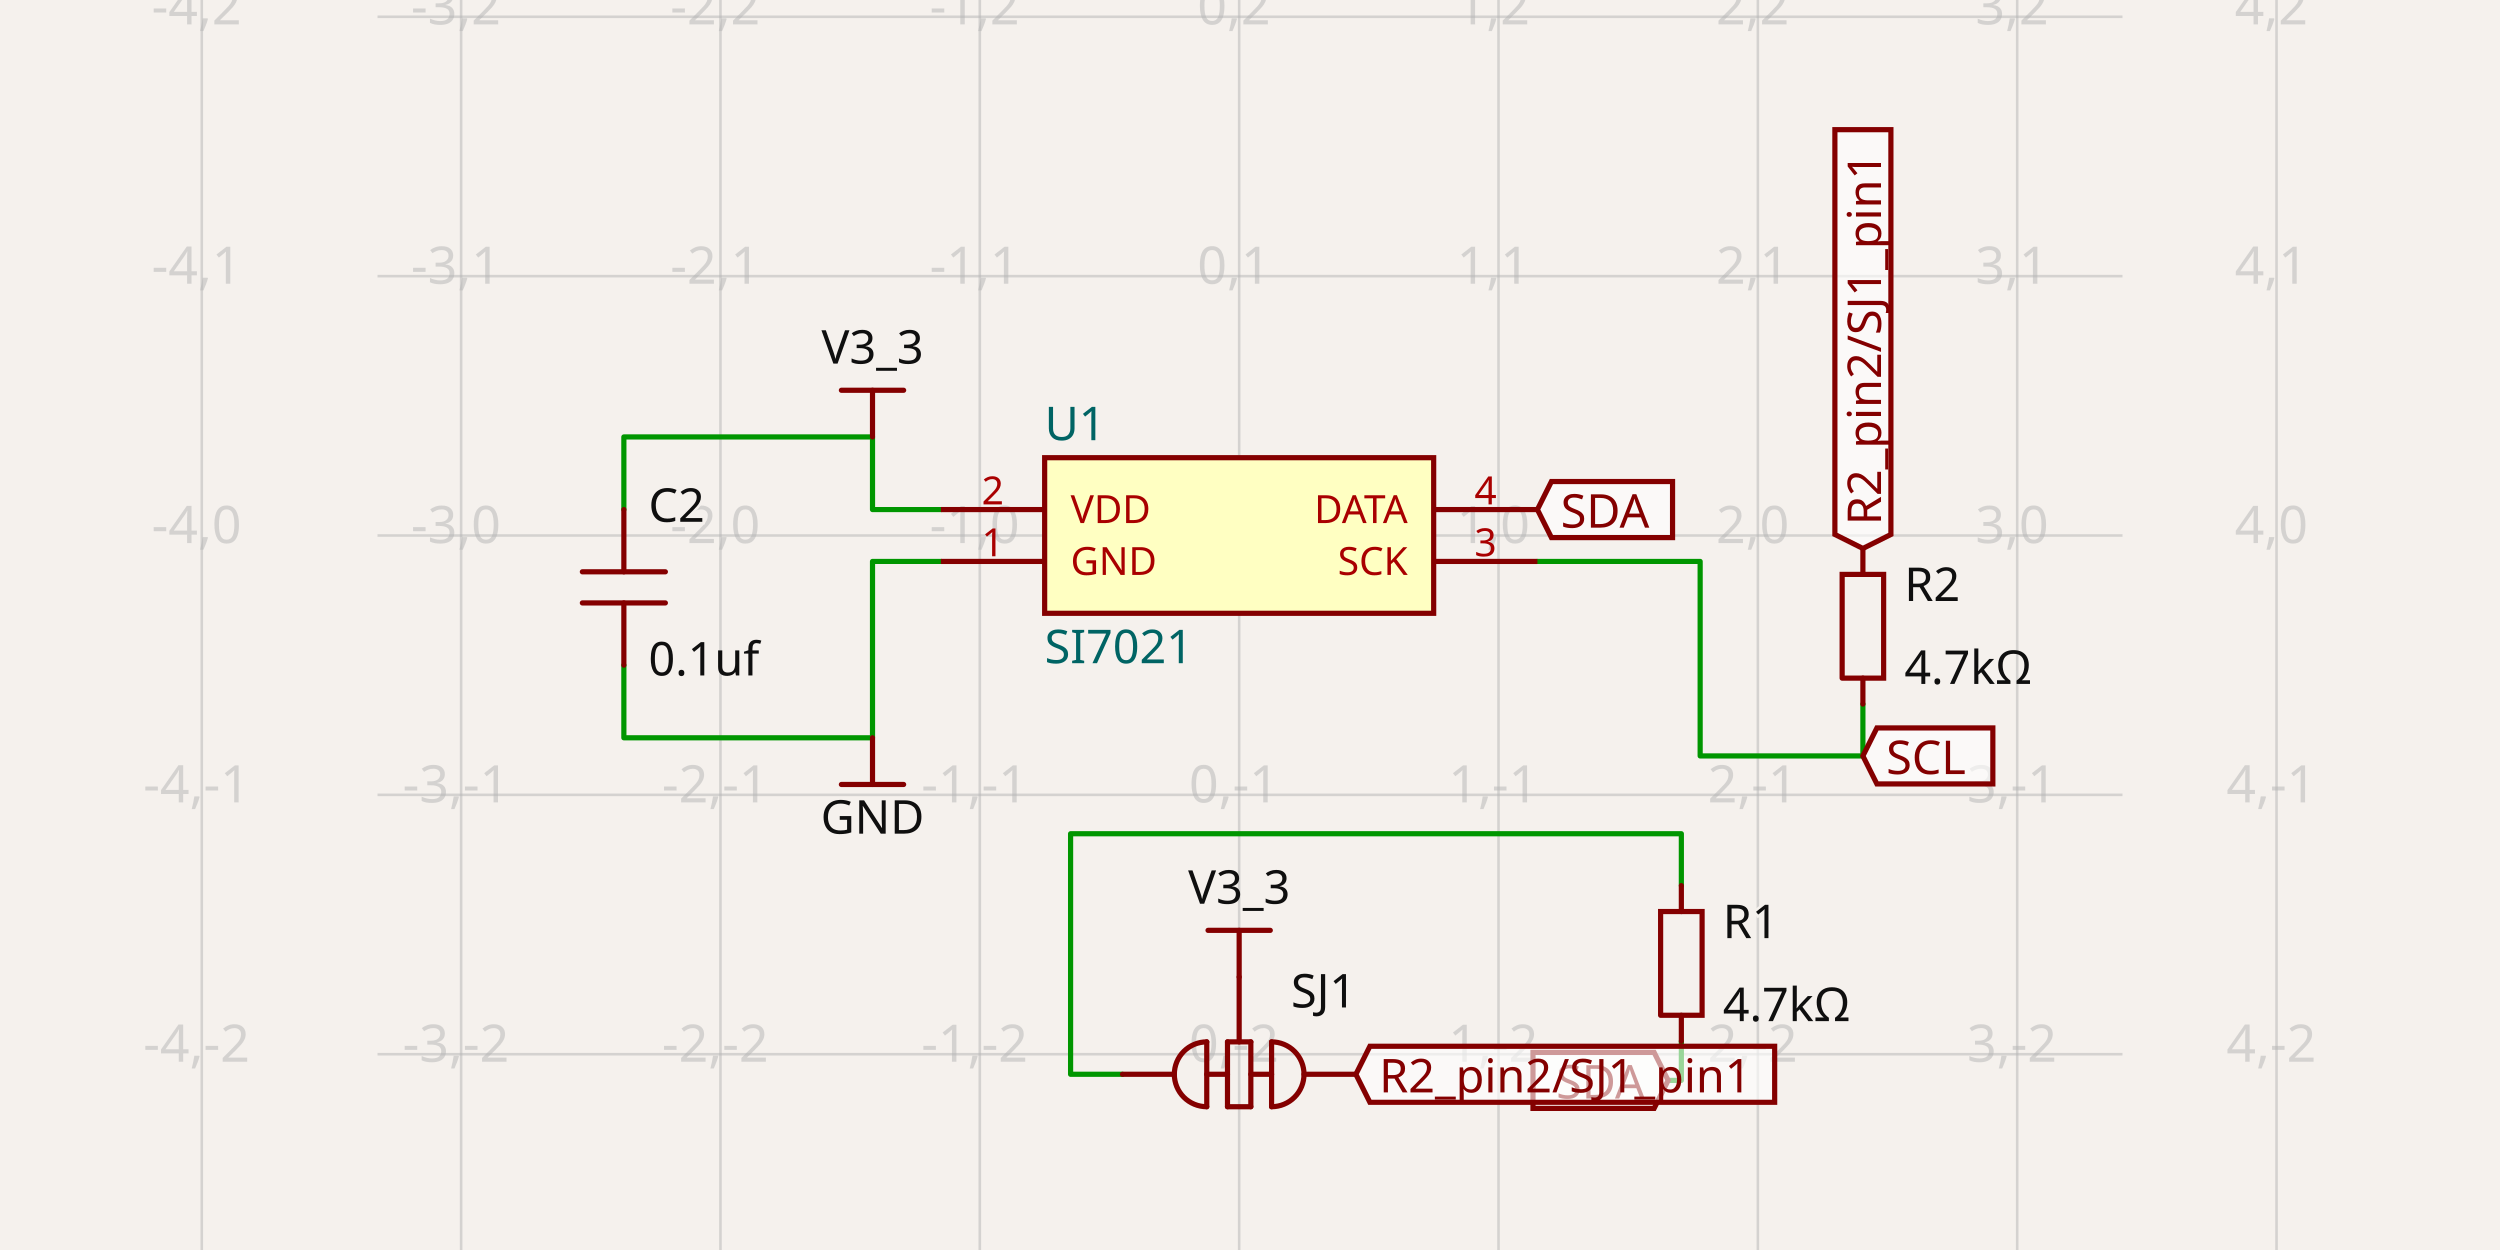
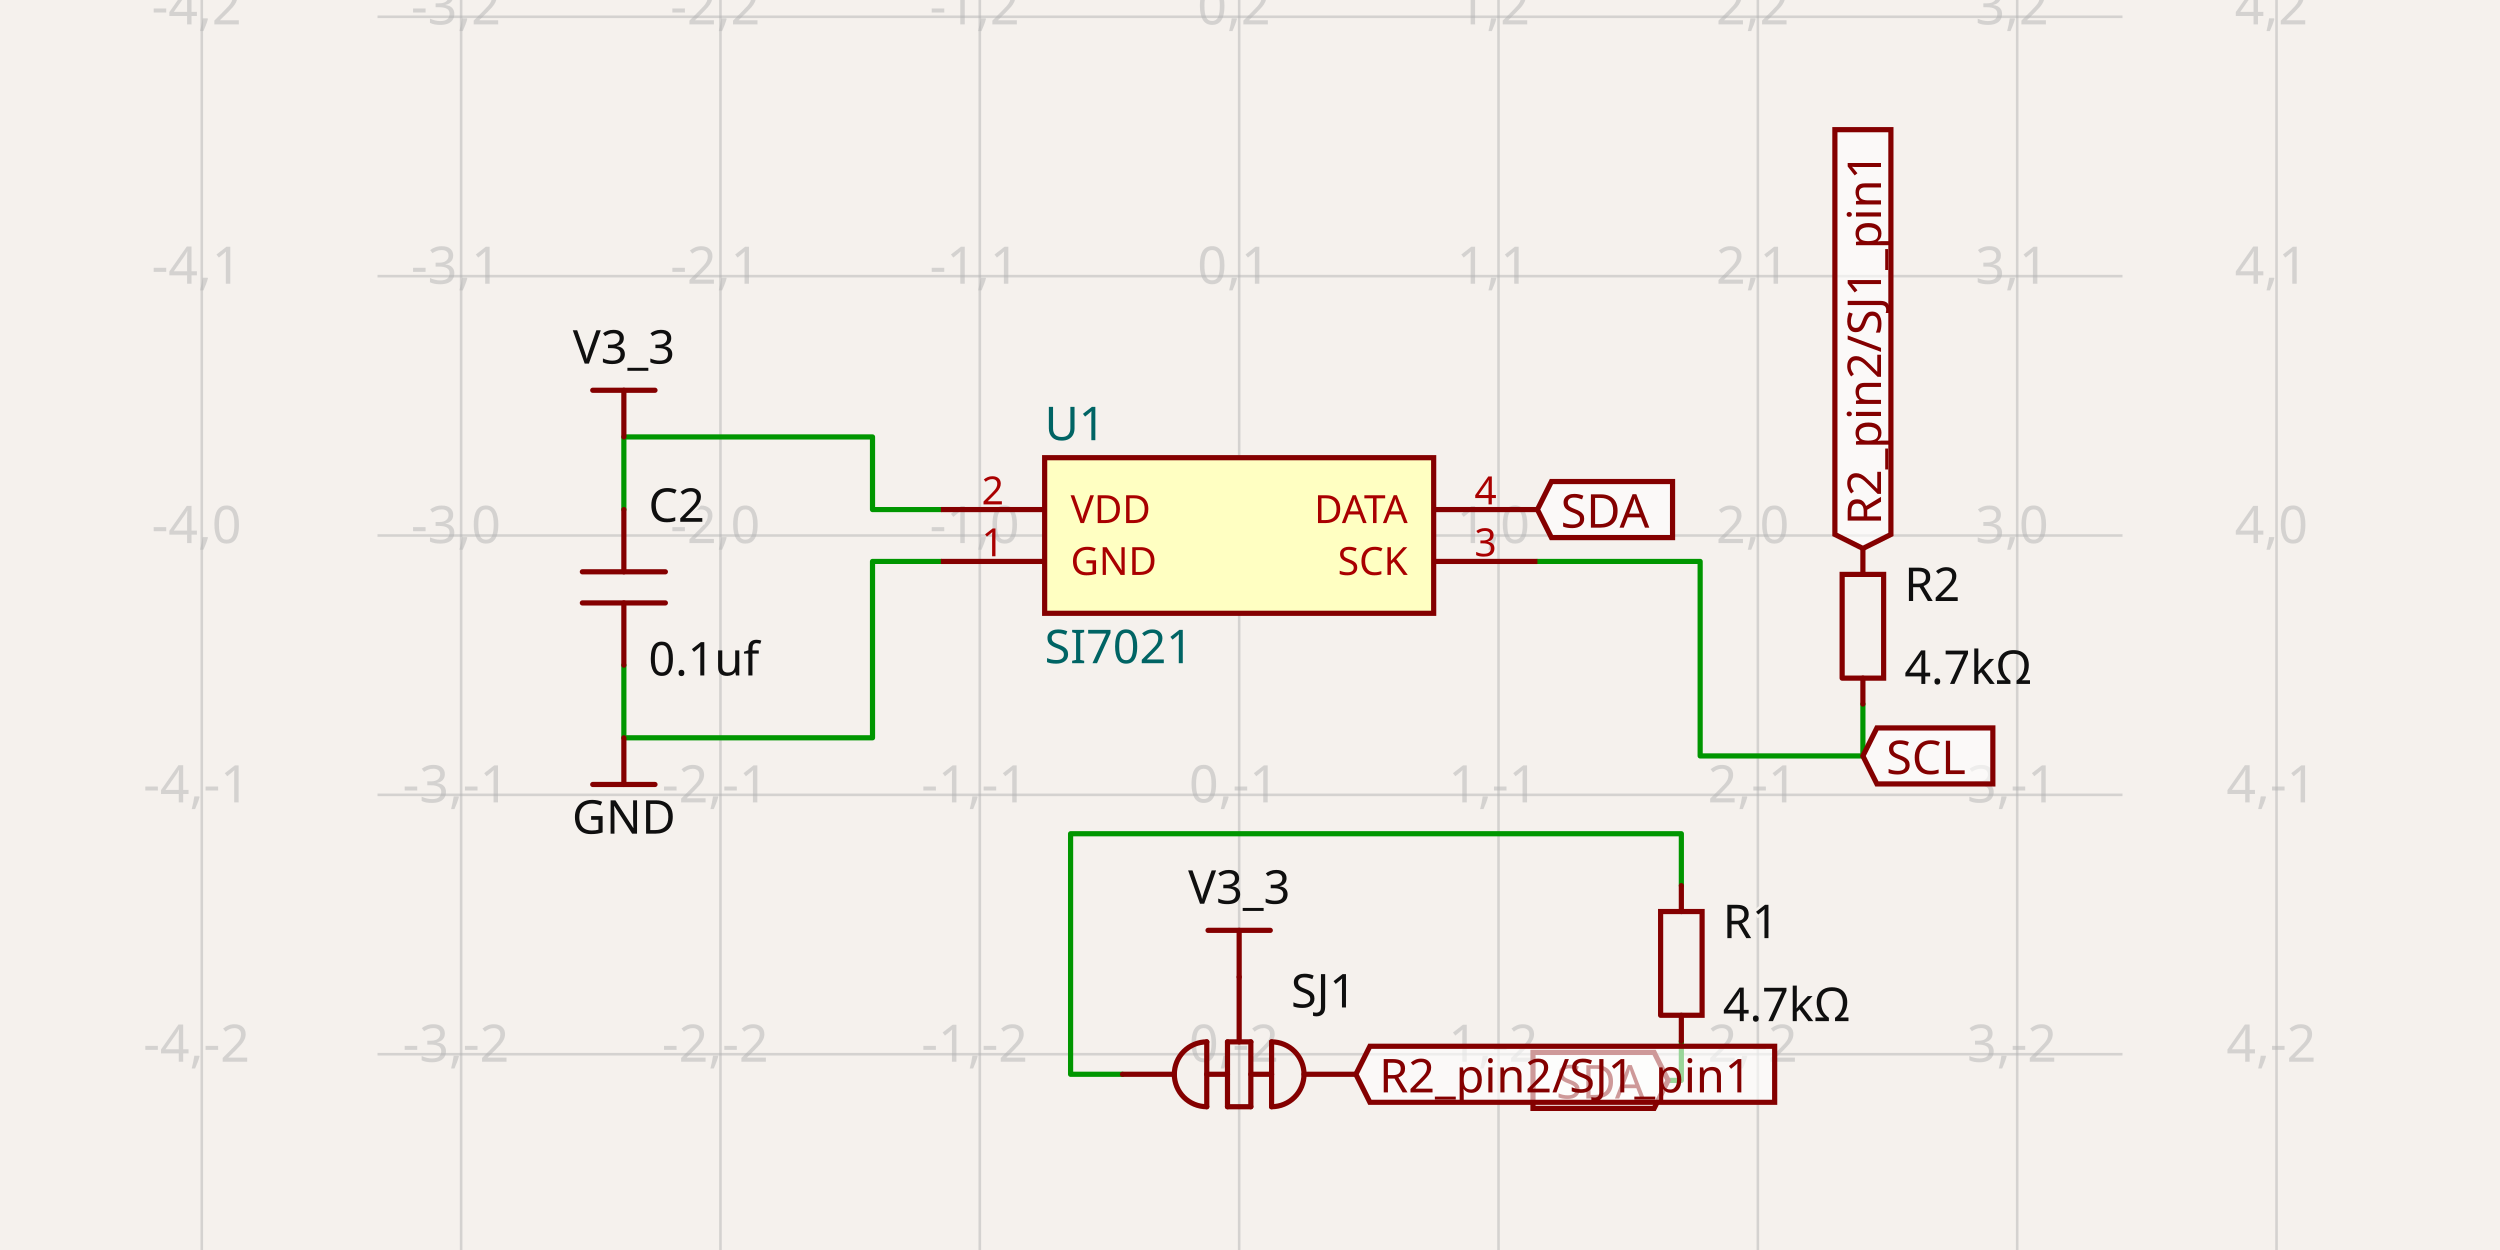
- <svg xmlns="http://www.w3.org/2000/svg" class="tscircuit-schematic" width="1200" height="600" style="background-color: rgb(245, 241, 237)" data-real-to-screen-transform="matrix(124.4864932155,0,0,-124.4864932155,594.7985393585,257.0397111913)" data-software-used-string="@tscircuit/core@0.0.1400">
+ <svg xmlns="http://www.w3.org/2000/svg" class="tscircuit-schematic" width="1200" height="600" style="background-color: rgb(245, 241, 237)" data-real-to-screen-transform="matrix(124.4864932155,0,0,-124.4864932155,594.7985393585,257.0397111913)" data-software-used-string="@tscircuit/core@0.0.1412">
  <style>
              .boundary { fill: rgb(245, 241, 237); }
              .schematic-boundary { fill: none; stroke: #fff; }
              .component { fill: none; stroke: rgb(132, 0, 0); }
              .chip { fill: rgb(255, 255, 194); stroke: rgb(132, 0, 0); }
              .component-pin { fill: none; stroke: rgb(132, 0, 0); }
              /* Basic per-trace hover fallback */
              .trace:hover {
                filter: invert(1);
              }
              .trace:hover .trace-crossing-outline {
                opacity: 0;
              }
              .trace:hover .trace-junction {
                filter: invert(1);
              }
              /* Net-hover highlighting: when a trace or its overlays are hovered,
                 invert color for all traces (base + overlays) sharing the same
                 subcircuit connectivity key. Also hide crossing outline during hover. */
              svg:has(:is(g.trace[data-subcircuit-connectivity-map-key="unnamedsubcircuitsubcircuit_source_group_0_connectivity_net1"], g.trace-overlays[data-subcircuit-connectivity-map-key="unnamedsubcircuitsubcircuit_source_group_0_connectivity_net1"]):hover) :is(g.trace[data-subcircuit-connectivity-map-key="unnamedsubcircuitsubcircuit_source_group_0_connectivity_net1"], g.trace-overlays[data-subcircuit-connectivity-map-key="unnamedsubcircuitsubcircuit_source_group_0_connectivity_net1"]) { filter: invert(1); }
svg:has(:is(g.trace[data-subcircuit-connectivity-map-key="unnamedsubcircuitsubcircuit_source_group_0_connectivity_net1"], g.trace-overlays[data-subcircuit-connectivity-map-key="unnamedsubcircuitsubcircuit_source_group_0_connectivity_net1"]):hover) g.trace-overlays[data-subcircuit-connectivity-map-key="unnamedsubcircuitsubcircuit_source_group_0_connectivity_net1"] .trace-crossing-outline { opacity: 0; }
svg:has(:is(g.trace[data-subcircuit-connectivity-map-key="unnamedsubcircuitsubcircuit_source_group_0_connectivity_net2"], g.trace-overlays[data-subcircuit-connectivity-map-key="unnamedsubcircuitsubcircuit_source_group_0_connectivity_net2"]):hover) :is(g.trace[data-subcircuit-connectivity-map-key="unnamedsubcircuitsubcircuit_source_group_0_connectivity_net2"], g.trace-overlays[data-subcircuit-connectivity-map-key="unnamedsubcircuitsubcircuit_source_group_0_connectivity_net2"]) { filter: invert(1); }
svg:has(:is(g.trace[data-subcircuit-connectivity-map-key="unnamedsubcircuitsubcircuit_source_group_0_connectivity_net2"], g.trace-overlays[data-subcircuit-connectivity-map-key="unnamedsubcircuitsubcircuit_source_group_0_connectivity_net2"]):hover) g.trace-overlays[data-subcircuit-connectivity-map-key="unnamedsubcircuitsubcircuit_source_group_0_connectivity_net2"] .trace-crossing-outline { opacity: 0; }
svg:has(:is(g.trace[data-subcircuit-connectivity-map-key="unnamedsubcircuitsubcircuit_source_group_0_connectivity_net0"], g.trace-overlays[data-subcircuit-connectivity-map-key="unnamedsubcircuitsubcircuit_source_group_0_connectivity_net0"]):hover) :is(g.trace[data-subcircuit-connectivity-map-key="unnamedsubcircuitsubcircuit_source_group_0_connectivity_net0"], g.trace-overlays[data-subcircuit-connectivity-map-key="unnamedsubcircuitsubcircuit_source_group_0_connectivity_net0"]) { filter: invert(1); }
svg:has(:is(g.trace[data-subcircuit-connectivity-map-key="unnamedsubcircuitsubcircuit_source_group_0_connectivity_net0"], g.trace-overlays[data-subcircuit-connectivity-map-key="unnamedsubcircuitsubcircuit_source_group_0_connectivity_net0"]):hover) g.trace-overlays[data-subcircuit-connectivity-map-key="unnamedsubcircuitsubcircuit_source_group_0_connectivity_net0"] .trace-crossing-outline { opacity: 0; }
svg:has(:is(g.trace[data-subcircuit-connectivity-map-key="unnamedsubcircuitsubcircuit_source_group_0_connectivity_net4"], g.trace-overlays[data-subcircuit-connectivity-map-key="unnamedsubcircuitsubcircuit_source_group_0_connectivity_net4"]):hover) :is(g.trace[data-subcircuit-connectivity-map-key="unnamedsubcircuitsubcircuit_source_group_0_connectivity_net4"], g.trace-overlays[data-subcircuit-connectivity-map-key="unnamedsubcircuitsubcircuit_source_group_0_connectivity_net4"]) { filter: invert(1); }
svg:has(:is(g.trace[data-subcircuit-connectivity-map-key="unnamedsubcircuitsubcircuit_source_group_0_connectivity_net4"], g.trace-overlays[data-subcircuit-connectivity-map-key="unnamedsubcircuitsubcircuit_source_group_0_connectivity_net4"]):hover) g.trace-overlays[data-subcircuit-connectivity-map-key="unnamedsubcircuitsubcircuit_source_group_0_connectivity_net4"] .trace-crossing-outline { opacity: 0; }
svg:has(:is(g.trace[data-subcircuit-connectivity-map-key="unnamedsubcircuitsubcircuit_source_group_0_connectivity_net3"], g.trace-overlays[data-subcircuit-connectivity-map-key="unnamedsubcircuitsubcircuit_source_group_0_connectivity_net3"]):hover) :is(g.trace[data-subcircuit-connectivity-map-key="unnamedsubcircuitsubcircuit_source_group_0_connectivity_net3"], g.trace-overlays[data-subcircuit-connectivity-map-key="unnamedsubcircuitsubcircuit_source_group_0_connectivity_net3"]) { filter: invert(1); }
svg:has(:is(g.trace[data-subcircuit-connectivity-map-key="unnamedsubcircuitsubcircuit_source_group_0_connectivity_net3"], g.trace-overlays[data-subcircuit-connectivity-map-key="unnamedsubcircuitsubcircuit_source_group_0_connectivity_net3"]):hover) g.trace-overlays[data-subcircuit-connectivity-map-key="unnamedsubcircuitsubcircuit_source_group_0_connectivity_net3"] .trace-crossing-outline { opacity: 0; }
              .text { font-family: sans-serif; fill: rgb(0, 150, 0); }
              .pin-number { fill: rgb(169, 0, 0); }
              .port-label { fill: rgb(0, 100, 100); }
              .component-name { fill: rgb(0, 100, 100); }
              
            </style>
  <rect class="boundary" x="0" y="0" width="1200" height="600" />
  <g class="grid sch-grid">
    <line x1="96.853" y1="600" x2="96.853" y2="-6.440359356929548e-11" stroke="rgb(181, 181, 181)" stroke-width="1.245" stroke-opacity="0.5" />
    <line x1="221.339" y1="600" x2="221.339" y2="-6.440359356929548e-11" stroke="rgb(181, 181, 181)" stroke-width="1.245" stroke-opacity="0.5" />
    <line x1="345.826" y1="600" x2="345.826" y2="-6.440359356929548e-11" stroke="rgb(181, 181, 181)" stroke-width="1.245" stroke-opacity="0.5" />
    <line x1="470.312" y1="600" x2="470.312" y2="-6.440359356929548e-11" stroke="rgb(181, 181, 181)" stroke-width="1.245" stroke-opacity="0.5" />
    <line x1="594.799" y1="600" x2="594.799" y2="-6.440359356929548e-11" stroke="rgb(181, 181, 181)" stroke-width="1.245" stroke-opacity="0.5" />
    <line x1="719.285" y1="600" x2="719.285" y2="-6.440359356929548e-11" stroke="rgb(181, 181, 181)" stroke-width="1.245" stroke-opacity="0.5" />
    <line x1="843.772" y1="600" x2="843.772" y2="-6.440359356929548e-11" stroke="rgb(181, 181, 181)" stroke-width="1.245" stroke-opacity="0.5" />
    <line x1="968.258" y1="600" x2="968.258" y2="-6.440359356929548e-11" stroke="rgb(181, 181, 181)" stroke-width="1.245" stroke-opacity="0.5" />
    <line x1="1092.745" y1="600" x2="1092.745" y2="-6.440359356929548e-11" stroke="rgb(181, 181, 181)" stroke-width="1.245" stroke-opacity="0.5" />
    <line x1="181.192" y1="630.499" x2="1018.808" y2="630.499" stroke="rgb(181, 181, 181)" stroke-width="1.245" stroke-opacity="0.5" />
    <line x1="181.192" y1="506.013" x2="1018.808" y2="506.013" stroke="rgb(181, 181, 181)" stroke-width="1.245" stroke-opacity="0.5" />
    <line x1="181.192" y1="381.526" x2="1018.808" y2="381.526" stroke="rgb(181, 181, 181)" stroke-width="1.245" stroke-opacity="0.5" />
    <line x1="181.192" y1="257.04" x2="1018.808" y2="257.04" stroke="rgb(181, 181, 181)" stroke-width="1.245" stroke-opacity="0.5" />
    <line x1="181.192" y1="132.553" x2="1018.808" y2="132.553" stroke="rgb(181, 181, 181)" stroke-width="1.245" stroke-opacity="0.5" />
    <line x1="181.192" y1="8.067" x2="1018.808" y2="8.067" stroke="rgb(181, 181, 181)" stroke-width="1.245" stroke-opacity="0.5" />
    <line x1="181.192" y1="-116.42" x2="1018.808" y2="-116.42" stroke="rgb(181, 181, 181)" stroke-width="1.245" stroke-opacity="0.5" />
    <text x="94.353" y="625.499" fill="rgb(181, 181, 181)" font-size="24.897" fill-opacity="0.5" text-anchor="middle" dominant-baseline="middle" font-family="sans-serif">-4,-3</text>
    <text x="94.353" y="501.013" fill="rgb(181, 181, 181)" font-size="24.897" fill-opacity="0.5" text-anchor="middle" dominant-baseline="middle" font-family="sans-serif">-4,-2</text>
    <text x="94.353" y="376.526" fill="rgb(181, 181, 181)" font-size="24.897" fill-opacity="0.5" text-anchor="middle" dominant-baseline="middle" font-family="sans-serif">-4,-1</text>
    <text x="94.353" y="252.04" fill="rgb(181, 181, 181)" font-size="24.897" fill-opacity="0.5" text-anchor="middle" dominant-baseline="middle" font-family="sans-serif">-4,0</text>
    <text x="94.353" y="127.553" fill="rgb(181, 181, 181)" font-size="24.897" fill-opacity="0.5" text-anchor="middle" dominant-baseline="middle" font-family="sans-serif">-4,1</text>
    <text x="94.353" y="3.067" fill="rgb(181, 181, 181)" font-size="24.897" fill-opacity="0.5" text-anchor="middle" dominant-baseline="middle" font-family="sans-serif">-4,2</text>
    <text x="94.353" y="-121.42" fill="rgb(181, 181, 181)" font-size="24.897" fill-opacity="0.5" text-anchor="middle" dominant-baseline="middle" font-family="sans-serif">-4,3</text>
    <text x="218.839" y="625.499" fill="rgb(181, 181, 181)" font-size="24.897" fill-opacity="0.5" text-anchor="middle" dominant-baseline="middle" font-family="sans-serif">-3,-3</text>
    <text x="218.839" y="501.013" fill="rgb(181, 181, 181)" font-size="24.897" fill-opacity="0.5" text-anchor="middle" dominant-baseline="middle" font-family="sans-serif">-3,-2</text>
    <text x="218.839" y="376.526" fill="rgb(181, 181, 181)" font-size="24.897" fill-opacity="0.5" text-anchor="middle" dominant-baseline="middle" font-family="sans-serif">-3,-1</text>
    <text x="218.839" y="252.04" fill="rgb(181, 181, 181)" font-size="24.897" fill-opacity="0.5" text-anchor="middle" dominant-baseline="middle" font-family="sans-serif">-3,0</text>
    <text x="218.839" y="127.553" fill="rgb(181, 181, 181)" font-size="24.897" fill-opacity="0.5" text-anchor="middle" dominant-baseline="middle" font-family="sans-serif">-3,1</text>
    <text x="218.839" y="3.067" fill="rgb(181, 181, 181)" font-size="24.897" fill-opacity="0.5" text-anchor="middle" dominant-baseline="middle" font-family="sans-serif">-3,2</text>
    <text x="218.839" y="-121.42" fill="rgb(181, 181, 181)" font-size="24.897" fill-opacity="0.5" text-anchor="middle" dominant-baseline="middle" font-family="sans-serif">-3,3</text>
    <text x="343.326" y="625.499" fill="rgb(181, 181, 181)" font-size="24.897" fill-opacity="0.5" text-anchor="middle" dominant-baseline="middle" font-family="sans-serif">-2,-3</text>
    <text x="343.326" y="501.013" fill="rgb(181, 181, 181)" font-size="24.897" fill-opacity="0.5" text-anchor="middle" dominant-baseline="middle" font-family="sans-serif">-2,-2</text>
    <text x="343.326" y="376.526" fill="rgb(181, 181, 181)" font-size="24.897" fill-opacity="0.5" text-anchor="middle" dominant-baseline="middle" font-family="sans-serif">-2,-1</text>
    <text x="343.326" y="252.04" fill="rgb(181, 181, 181)" font-size="24.897" fill-opacity="0.5" text-anchor="middle" dominant-baseline="middle" font-family="sans-serif">-2,0</text>
    <text x="343.326" y="127.553" fill="rgb(181, 181, 181)" font-size="24.897" fill-opacity="0.5" text-anchor="middle" dominant-baseline="middle" font-family="sans-serif">-2,1</text>
    <text x="343.326" y="3.067" fill="rgb(181, 181, 181)" font-size="24.897" fill-opacity="0.5" text-anchor="middle" dominant-baseline="middle" font-family="sans-serif">-2,2</text>
    <text x="343.326" y="-121.42" fill="rgb(181, 181, 181)" font-size="24.897" fill-opacity="0.5" text-anchor="middle" dominant-baseline="middle" font-family="sans-serif">-2,3</text>
    <text x="467.812" y="625.499" fill="rgb(181, 181, 181)" font-size="24.897" fill-opacity="0.5" text-anchor="middle" dominant-baseline="middle" font-family="sans-serif">-1,-3</text>
    <text x="467.812" y="501.013" fill="rgb(181, 181, 181)" font-size="24.897" fill-opacity="0.5" text-anchor="middle" dominant-baseline="middle" font-family="sans-serif">-1,-2</text>
    <text x="467.812" y="376.526" fill="rgb(181, 181, 181)" font-size="24.897" fill-opacity="0.5" text-anchor="middle" dominant-baseline="middle" font-family="sans-serif">-1,-1</text>
    <text x="467.812" y="252.04" fill="rgb(181, 181, 181)" font-size="24.897" fill-opacity="0.5" text-anchor="middle" dominant-baseline="middle" font-family="sans-serif">-1,0</text>
    <text x="467.812" y="127.553" fill="rgb(181, 181, 181)" font-size="24.897" fill-opacity="0.5" text-anchor="middle" dominant-baseline="middle" font-family="sans-serif">-1,1</text>
    <text x="467.812" y="3.067" fill="rgb(181, 181, 181)" font-size="24.897" fill-opacity="0.5" text-anchor="middle" dominant-baseline="middle" font-family="sans-serif">-1,2</text>
    <text x="467.812" y="-121.42" fill="rgb(181, 181, 181)" font-size="24.897" fill-opacity="0.5" text-anchor="middle" dominant-baseline="middle" font-family="sans-serif">-1,3</text>
    <text x="592.299" y="625.499" fill="rgb(181, 181, 181)" font-size="24.897" fill-opacity="0.5" text-anchor="middle" dominant-baseline="middle" font-family="sans-serif">0,-3</text>
    <text x="592.299" y="501.013" fill="rgb(181, 181, 181)" font-size="24.897" fill-opacity="0.5" text-anchor="middle" dominant-baseline="middle" font-family="sans-serif">0,-2</text>
    <text x="592.299" y="376.526" fill="rgb(181, 181, 181)" font-size="24.897" fill-opacity="0.5" text-anchor="middle" dominant-baseline="middle" font-family="sans-serif">0,-1</text>
    <text x="592.299" y="252.04" fill="rgb(181, 181, 181)" font-size="24.897" fill-opacity="0.5" text-anchor="middle" dominant-baseline="middle" font-family="sans-serif">0,0</text>
    <text x="592.299" y="127.553" fill="rgb(181, 181, 181)" font-size="24.897" fill-opacity="0.5" text-anchor="middle" dominant-baseline="middle" font-family="sans-serif">0,1</text>
    <text x="592.299" y="3.067" fill="rgb(181, 181, 181)" font-size="24.897" fill-opacity="0.5" text-anchor="middle" dominant-baseline="middle" font-family="sans-serif">0,2</text>
    <text x="592.299" y="-121.42" fill="rgb(181, 181, 181)" font-size="24.897" fill-opacity="0.5" text-anchor="middle" dominant-baseline="middle" font-family="sans-serif">0,3</text>
    <text x="716.785" y="625.499" fill="rgb(181, 181, 181)" font-size="24.897" fill-opacity="0.5" text-anchor="middle" dominant-baseline="middle" font-family="sans-serif">1,-3</text>
    <text x="716.785" y="501.013" fill="rgb(181, 181, 181)" font-size="24.897" fill-opacity="0.5" text-anchor="middle" dominant-baseline="middle" font-family="sans-serif">1,-2</text>
    <text x="716.785" y="376.526" fill="rgb(181, 181, 181)" font-size="24.897" fill-opacity="0.5" text-anchor="middle" dominant-baseline="middle" font-family="sans-serif">1,-1</text>
    <text x="716.785" y="252.04" fill="rgb(181, 181, 181)" font-size="24.897" fill-opacity="0.5" text-anchor="middle" dominant-baseline="middle" font-family="sans-serif">1,0</text>
    <text x="716.785" y="127.553" fill="rgb(181, 181, 181)" font-size="24.897" fill-opacity="0.5" text-anchor="middle" dominant-baseline="middle" font-family="sans-serif">1,1</text>
    <text x="716.785" y="3.067" fill="rgb(181, 181, 181)" font-size="24.897" fill-opacity="0.5" text-anchor="middle" dominant-baseline="middle" font-family="sans-serif">1,2</text>
    <text x="716.785" y="-121.42" fill="rgb(181, 181, 181)" font-size="24.897" fill-opacity="0.5" text-anchor="middle" dominant-baseline="middle" font-family="sans-serif">1,3</text>
    <text x="841.272" y="625.499" fill="rgb(181, 181, 181)" font-size="24.897" fill-opacity="0.5" text-anchor="middle" dominant-baseline="middle" font-family="sans-serif">2,-3</text>
    <text x="841.272" y="501.013" fill="rgb(181, 181, 181)" font-size="24.897" fill-opacity="0.5" text-anchor="middle" dominant-baseline="middle" font-family="sans-serif">2,-2</text>
    <text x="841.272" y="376.526" fill="rgb(181, 181, 181)" font-size="24.897" fill-opacity="0.5" text-anchor="middle" dominant-baseline="middle" font-family="sans-serif">2,-1</text>
    <text x="841.272" y="252.04" fill="rgb(181, 181, 181)" font-size="24.897" fill-opacity="0.5" text-anchor="middle" dominant-baseline="middle" font-family="sans-serif">2,0</text>
    <text x="841.272" y="127.553" fill="rgb(181, 181, 181)" font-size="24.897" fill-opacity="0.5" text-anchor="middle" dominant-baseline="middle" font-family="sans-serif">2,1</text>
    <text x="841.272" y="3.067" fill="rgb(181, 181, 181)" font-size="24.897" fill-opacity="0.5" text-anchor="middle" dominant-baseline="middle" font-family="sans-serif">2,2</text>
    <text x="841.272" y="-121.42" fill="rgb(181, 181, 181)" font-size="24.897" fill-opacity="0.5" text-anchor="middle" dominant-baseline="middle" font-family="sans-serif">2,3</text>
    <text x="965.758" y="625.499" fill="rgb(181, 181, 181)" font-size="24.897" fill-opacity="0.5" text-anchor="middle" dominant-baseline="middle" font-family="sans-serif">3,-3</text>
    <text x="965.758" y="501.013" fill="rgb(181, 181, 181)" font-size="24.897" fill-opacity="0.5" text-anchor="middle" dominant-baseline="middle" font-family="sans-serif">3,-2</text>
    <text x="965.758" y="376.526" fill="rgb(181, 181, 181)" font-size="24.897" fill-opacity="0.5" text-anchor="middle" dominant-baseline="middle" font-family="sans-serif">3,-1</text>
    <text x="965.758" y="252.04" fill="rgb(181, 181, 181)" font-size="24.897" fill-opacity="0.5" text-anchor="middle" dominant-baseline="middle" font-family="sans-serif">3,0</text>
    <text x="965.758" y="127.553" fill="rgb(181, 181, 181)" font-size="24.897" fill-opacity="0.5" text-anchor="middle" dominant-baseline="middle" font-family="sans-serif">3,1</text>
    <text x="965.758" y="3.067" fill="rgb(181, 181, 181)" font-size="24.897" fill-opacity="0.5" text-anchor="middle" dominant-baseline="middle" font-family="sans-serif">3,2</text>
    <text x="965.758" y="-121.42" fill="rgb(181, 181, 181)" font-size="24.897" fill-opacity="0.5" text-anchor="middle" dominant-baseline="middle" font-family="sans-serif">3,3</text>
    <text x="1090.245" y="625.499" fill="rgb(181, 181, 181)" font-size="24.897" fill-opacity="0.5" text-anchor="middle" dominant-baseline="middle" font-family="sans-serif">4,-3</text>
    <text x="1090.245" y="501.013" fill="rgb(181, 181, 181)" font-size="24.897" fill-opacity="0.5" text-anchor="middle" dominant-baseline="middle" font-family="sans-serif">4,-2</text>
    <text x="1090.245" y="376.526" fill="rgb(181, 181, 181)" font-size="24.897" fill-opacity="0.5" text-anchor="middle" dominant-baseline="middle" font-family="sans-serif">4,-1</text>
    <text x="1090.245" y="252.04" fill="rgb(181, 181, 181)" font-size="24.897" fill-opacity="0.5" text-anchor="middle" dominant-baseline="middle" font-family="sans-serif">4,0</text>
    <text x="1090.245" y="127.553" fill="rgb(181, 181, 181)" font-size="24.897" fill-opacity="0.5" text-anchor="middle" dominant-baseline="middle" font-family="sans-serif">4,1</text>
    <text x="1090.245" y="3.067" fill="rgb(181, 181, 181)" font-size="24.897" fill-opacity="0.5" text-anchor="middle" dominant-baseline="middle" font-family="sans-serif">4,2</text>
    <text x="1090.245" y="-121.42" fill="rgb(181, 181, 181)" font-size="24.897" fill-opacity="0.5" text-anchor="middle" dominant-baseline="middle" font-family="sans-serif">4,3</text>
  </g>
  <g class="trace sch-trace" data-layer="base" data-circuit-json-type="schematic_trace" data-schematic-trace-id="schematic_trace_0" data-subcircuit-connectivity-map-key="unnamedsubcircuitsubcircuit_source_group_0_connectivity_net1">
    <path d="M 451.639 244.591 L 418.806 244.591 L 418.806 209.735 L 299.454 209.735 L 299.454 234.632 L 299.454 244.591" class="trace-invisible-hover-outline sch-trace-hitbox" stroke="rgb(0, 150, 0)" fill="none" stroke-width="19.918px" stroke-linecap="round" opacity="0" stroke-linejoin="round" />
    <path class="sch-trace-path" d="M 451.639 244.591 L 418.806 244.591 L 418.806 209.735 L 299.454 209.735 L 299.454 234.632 L 299.454 244.591" stroke="rgb(0, 150, 0)" fill="none" stroke-width="2.49px" stroke-linecap="round" stroke-linejoin="round" />
  </g>
  <g class="trace sch-trace" data-layer="base" data-circuit-json-type="schematic_trace" data-schematic-trace-id="schematic_trace_1" data-subcircuit-connectivity-map-key="unnamedsubcircuitsubcircuit_source_group_0_connectivity_net2">
    <path d="M 894.189 337.956 L 894.189 362.853 L 816.073 362.853 L 816.073 269.488 L 737.958 269.488" class="trace-invisible-hover-outline sch-trace-hitbox" stroke="rgb(0, 150, 0)" fill="none" stroke-width="19.918px" stroke-linecap="round" opacity="0" stroke-linejoin="round" />
    <path class="sch-trace-path" d="M 894.189 337.956 L 894.189 362.853 L 816.073 362.853 L 816.073 269.488 L 737.958 269.488" stroke="rgb(0, 150, 0)" fill="none" stroke-width="2.49px" stroke-linecap="round" stroke-linejoin="round" />
  </g>
  <g class="trace sch-trace" data-layer="base" data-circuit-json-type="schematic_trace" data-schematic-trace-id="schematic_trace_2" data-subcircuit-connectivity-map-key="unnamedsubcircuitsubcircuit_source_group_0_connectivity_net0">
    <path d="M 451.639 269.488 L 418.806 269.488 L 418.806 354.139 L 299.454 354.139 L 299.454 329.242 L 299.454 319.283" class="trace-invisible-hover-outline sch-trace-hitbox" stroke="rgb(0, 150, 0)" fill="none" stroke-width="19.918px" stroke-linecap="round" opacity="0" stroke-linejoin="round" />
    <path class="sch-trace-path" d="M 451.639 269.488 L 418.806 269.488 L 418.806 354.139 L 299.454 354.139 L 299.454 329.242 L 299.454 319.283" stroke="rgb(0, 150, 0)" fill="none" stroke-width="2.49px" stroke-linecap="round" stroke-linejoin="round" />
  </g>
  <g class="trace sch-trace" data-layer="base" data-circuit-json-type="schematic_trace" data-schematic-trace-id="schematic_trace_3" data-subcircuit-connectivity-map-key="unnamedsubcircuitsubcircuit_source_group_0_connectivity_net4">
    <path d="M 538.78 515.66 L 513.882 515.66 L 513.882 400.199 L 807.048 400.199 L 807.048 425.096" class="trace-invisible-hover-outline sch-trace-hitbox" stroke="rgb(0, 150, 0)" fill="none" stroke-width="19.918px" stroke-linecap="round" opacity="0" stroke-linejoin="round" />
    <path class="sch-trace-path" d="M 538.78 515.66 L 513.882 515.66 L 513.882 400.199 L 807.048 400.199 L 807.048 425.096" stroke="rgb(0, 150, 0)" fill="none" stroke-width="2.49px" stroke-linecap="round" stroke-linejoin="round" />
  </g>
  <g class="trace sch-trace" data-layer="base" data-circuit-json-type="schematic_trace" data-schematic-trace-id="schematic_trace_4" data-subcircuit-connectivity-map-key="unnamedsubcircuitsubcircuit_source_group_0_connectivity_net3">
    <path d="M 807.048 499.788 L 807.048 518.586 L 800.699 518.586" class="trace-invisible-hover-outline sch-trace-hitbox" stroke="rgb(0, 150, 0)" fill="none" stroke-width="19.918px" stroke-linecap="round" opacity="0" stroke-linejoin="round" />
    <path class="sch-trace-path" d="M 807.048 499.788 L 807.048 518.586 L 800.699 518.586" stroke="rgb(0, 150, 0)" fill="none" stroke-width="2.49px" stroke-linecap="round" stroke-linejoin="round" />
  </g>
  <g class="trace-overlays sch-trace-overlays" data-layer="overlay" data-circuit-json-type="schematic_trace" data-schematic-trace-id="schematic_trace_0" data-subcircuit-connectivity-map-key="unnamedsubcircuitsubcircuit_source_group_0_connectivity_net1" />
  <g class="trace-overlays sch-trace-overlays" data-layer="overlay" data-circuit-json-type="schematic_trace" data-schematic-trace-id="schematic_trace_1" data-subcircuit-connectivity-map-key="unnamedsubcircuitsubcircuit_source_group_0_connectivity_net2" />
  <g class="trace-overlays sch-trace-overlays" data-layer="overlay" data-circuit-json-type="schematic_trace" data-schematic-trace-id="schematic_trace_2" data-subcircuit-connectivity-map-key="unnamedsubcircuitsubcircuit_source_group_0_connectivity_net0" />
  <g class="trace-overlays sch-trace-overlays" data-layer="overlay" data-circuit-json-type="schematic_trace" data-schematic-trace-id="schematic_trace_3" data-subcircuit-connectivity-map-key="unnamedsubcircuitsubcircuit_source_group_0_connectivity_net4" />
  <g class="trace-overlays sch-trace-overlays" data-layer="overlay" data-circuit-json-type="schematic_trace" data-schematic-trace-id="schematic_trace_4" data-subcircuit-connectivity-map-key="unnamedsubcircuitsubcircuit_source_group_0_connectivity_net3" />
  <g class="sch-component" data-circuit-json-type="schematic_component" data-schematic-component-id="schematic_component_0">
    <rect class="component chip sch-component-body" x="501.434" y="219.694" width="186.73" height="74.692" stroke-width="2.49px" fill="rgb(255, 255, 194)" stroke="rgb(132, 0, 0)" />
    <rect class="component-overlay sch-component-overlay" x="501.434" y="219.694" width="186.73" height="74.692" fill="transparent" />
    <text class="sch-text" x="501.434" y="310.569" fill="#006464" text-anchor="start" dominant-baseline="middle" font-family="sans-serif" font-size="22.408px" transform="rotate(0, 501.4337, 310.5689)">SI7021</text>
    <text class="sch-text" x="501.434" y="203.511" fill="#006464" text-anchor="start" dominant-baseline="middle" font-family="sans-serif" font-size="22.408px" transform="rotate(0, 501.4337, 203.5105)">U1</text>
    <line class="component-pin sch-component-pin sch-port-line" x1="501.434" y1="269.488" x2="451.639" y2="269.488" stroke-width="2.49px" />
    <g class="sch-port" data-schematic-port-id="source_port_0">
      <rect x="449.149" y="266.999" width="4.979" height="4.979" opacity="0" />
    </g>
    <text class="pin-number sch-pin-number" x="476.536" y="266.999" style="font-family: sans-serif;" fill="rgb(169, 0, 0)" text-anchor="middle" dominant-baseline="auto" font-size="18.673px" transform="">1</text>
    <text class="pin-number sch-pin-label" x="513.882" y="269.488" style="font-family: sans-serif;" fill="rgb(169, 0, 0)" text-anchor="start" dominant-baseline="middle" font-size="18.673px" transform="">GND</text>
    <line class="component-pin sch-component-pin sch-port-line" x1="501.434" y1="244.591" x2="451.639" y2="244.591" stroke-width="2.49px" />
    <g class="sch-port" data-schematic-port-id="source_port_1">
      <rect x="449.149" y="242.101" width="4.979" height="4.979" opacity="0" />
    </g>
    <text class="pin-number sch-pin-number" x="476.536" y="242.101" style="font-family: sans-serif;" fill="rgb(169, 0, 0)" text-anchor="middle" dominant-baseline="auto" font-size="18.673px" transform="">2</text>
    <text class="pin-number sch-pin-label" x="513.882" y="244.591" style="font-family: sans-serif;" fill="rgb(169, 0, 0)" text-anchor="start" dominant-baseline="middle" font-size="18.673px" transform="">VDD</text>
    <line class="component-pin sch-component-pin sch-port-line" x1="688.163" y1="269.488" x2="737.958" y2="269.488" stroke-width="2.49px" />
    <g class="sch-port" data-schematic-port-id="source_port_2">
      <rect x="735.468" y="266.999" width="4.979" height="4.979" opacity="0" />
    </g>
    <text class="pin-number sch-pin-number" x="713.061" y="266.999" style="font-family: sans-serif;" fill="rgb(169, 0, 0)" text-anchor="middle" dominant-baseline="auto" font-size="18.673px" transform="">3</text>
    <text class="pin-number sch-pin-label" x="675.715" y="269.488" style="font-family: sans-serif;" fill="rgb(169, 0, 0)" text-anchor="end" dominant-baseline="middle" font-size="18.673px" transform="">SCK</text>
    <line class="component-pin sch-component-pin sch-port-line" x1="688.163" y1="244.591" x2="737.958" y2="244.591" stroke-width="2.49px" />
    <g class="sch-port" data-schematic-port-id="source_port_3">
      <rect x="735.468" y="242.101" width="4.979" height="4.979" opacity="0" />
    </g>
    <text class="pin-number sch-pin-number" x="713.061" y="242.101" style="font-family: sans-serif;" fill="rgb(169, 0, 0)" text-anchor="middle" dominant-baseline="auto" font-size="18.673px" transform="">4</text>
    <text class="pin-number sch-pin-label" x="675.715" y="244.591" style="font-family: sans-serif;" fill="rgb(169, 0, 0)" text-anchor="end" dominant-baseline="middle" font-size="18.673px" transform="">DATA</text>
  </g>
  <g class="sch-component" data-circuit-json-type="schematic_component" data-schematic-component-id="schematic_component_1">
    <rect class="component-overlay sch-component-overlay" x="279.534" y="244.591" width="39.841" height="74.692" fill="transparent" />
    <path class="sch-component-symbol-path" d="M 299.454 244.591 L 299.454 274.468" stroke="rgb(132, 0, 0)" fill="none" stroke-width="2.49px" stroke-linecap="round" />
    <path class="sch-component-symbol-path" d="M 299.454 289.406 L 299.454 319.283" stroke="rgb(132, 0, 0)" fill="none" stroke-width="2.49px" stroke-linecap="round" />
    <path class="sch-component-symbol-path" d="M 279.534 274.468 L 319.375 274.468" stroke="rgb(132, 0, 0)" fill="none" stroke-width="2.49px" stroke-linecap="round" />
    <path class="sch-component-symbol-path" d="M 279.534 289.406 L 319.375 289.406" stroke="rgb(132, 0, 0)" fill="none" stroke-width="2.49px" stroke-linecap="round" />
    <text class="sch-component-name sch-component-text" x="311.281" y="257.04" stroke="rgb(245, 241, 237)" stroke-width="2.49px" paint-order="stroke" fill="rgb(15, 15, 15)" font-family="sans-serif" text-anchor="start" dominant-baseline="ideographic" font-size="22.408px">C2</text>
    <text class="sch-component-text" x="311.281" y="306.834" fill="rgb(15, 15, 15)" font-family="sans-serif" text-anchor="start" dominant-baseline="hanging" font-size="22.408px">0.1uf</text>
  </g>
  <g class="sch-component" data-circuit-json-type="schematic_component" data-schematic-component-id="schematic_component_2">
    <rect class="component-overlay sch-component-overlay" x="797.092" y="425.096" width="19.913" height="74.692" fill="transparent" />
    <path class="sch-component-symbol-path" d="M 807.048 499.788 L 807.048 487.337" stroke="rgb(132, 0, 0)" fill="none" stroke-width="2.49px" stroke-linecap="round" />
    <path class="sch-component-symbol-path" d="M 807.048 437.548 L 807.048 425.096" stroke="rgb(132, 0, 0)" fill="none" stroke-width="2.49px" stroke-linecap="round" />
    <path class="sch-component-symbol-path" d="M 797.092 487.337 L 797.092 437.548 L 817.004 437.548 L 817.004 487.337 L 797.092 487.337" stroke="rgb(132, 0, 0)" fill="none" stroke-width="2.49px" stroke-linecap="round" />
    <text class="sch-component-name sch-component-text" x="826.966" y="442.525" stroke="rgb(245, 241, 237)" stroke-width="2.49px" paint-order="stroke" fill="rgb(15, 15, 15)" font-family="sans-serif" text-anchor="start" dominant-baseline="middle" font-size="22.408px">R1</text>
    <text class="sch-component-text" x="826.966" y="482.36" fill="rgb(15, 15, 15)" font-family="sans-serif" text-anchor="start" dominant-baseline="middle" font-size="22.408px">4.7kΩ</text>
  </g>
  <g class="sch-component" data-circuit-json-type="schematic_component" data-schematic-component-id="schematic_component_3">
    <rect class="component-overlay sch-component-overlay" x="884.232" y="263.264" width="19.913" height="74.692" fill="transparent" />
    <path class="sch-component-symbol-path" d="M 894.189 337.956 L 894.189 325.505" stroke="rgb(132, 0, 0)" fill="none" stroke-width="2.49px" stroke-linecap="round" />
    <path class="sch-component-symbol-path" d="M 894.189 275.715 L 894.189 263.264" stroke="rgb(132, 0, 0)" fill="none" stroke-width="2.49px" stroke-linecap="round" />
    <path class="sch-component-symbol-path" d="M 884.232 325.505 L 884.232 275.715 L 904.145 275.715 L 904.145 325.505 L 884.232 325.505" stroke="rgb(132, 0, 0)" fill="none" stroke-width="2.49px" stroke-linecap="round" />
    <text class="sch-component-name sch-component-text" x="914.106" y="280.692" stroke="rgb(245, 241, 237)" stroke-width="2.49px" paint-order="stroke" fill="rgb(15, 15, 15)" font-family="sans-serif" text-anchor="start" dominant-baseline="middle" font-size="22.408px">R2</text>
    <text class="sch-component-text" x="914.106" y="320.528" fill="rgb(15, 15, 15)" font-family="sans-serif" text-anchor="start" dominant-baseline="middle" font-size="22.408px">4.7kΩ</text>
  </g>
  <g class="sch-component" data-circuit-json-type="schematic_component" data-schematic-component-id="schematic_component_4">
    <rect class="component-overlay sch-component-overlay" x="538.78" y="468.978" width="112.038" height="62.243" fill="transparent" />
    <path class="sch-component-symbol-path" d="M 625.92 515.66 L 650.817 515.66" stroke="rgb(132, 0, 0)" fill="none" stroke-width="2.49px" stroke-linecap="round" />
    <path class="sch-component-symbol-path" d="M 538.78 515.66 L 563.677 515.66" stroke="rgb(132, 0, 0)" fill="none" stroke-width="2.49px" stroke-linecap="round" />
    <path class="sch-component-symbol-path" d="M 594.799 500.1 L 594.799 468.978" stroke="rgb(132, 0, 0)" fill="none" stroke-width="2.49px" stroke-linecap="round" />
    <path class="sch-component-symbol-path" d="M 579.238 531.221 L 579.238 500.1" stroke="rgb(132, 0, 0)" fill="none" stroke-width="2.49px" stroke-linecap="round" />
    <path class="sch-component-symbol-path" d="M 589.197 531.221 L 589.197 500.1" stroke="rgb(132, 0, 0)" fill="none" stroke-width="2.49px" stroke-linecap="round" />
    <path class="sch-component-symbol-path" d="M 600.4 531.221 L 600.4 500.1" stroke="rgb(132, 0, 0)" fill="none" stroke-width="2.49px" stroke-linecap="round" />
    <path class="sch-component-symbol-path" d="M 589.197 531.221 L 600.4 531.221" stroke="rgb(132, 0, 0)" fill="none" stroke-width="2.49px" stroke-linecap="round" />
    <path class="sch-component-symbol-path" d="M 589.197 500.1 L 600.4 500.1" stroke="rgb(132, 0, 0)" fill="none" stroke-width="2.49px" stroke-linecap="round" />
    <path class="sch-component-symbol-path" d="M 610.359 531.221 L 610.359 500.1" stroke="rgb(132, 0, 0)" fill="none" stroke-width="2.49px" stroke-linecap="round" />
    <path class="sch-component-symbol-path" d="M 610.359 531.221 L 611.885 531.146 L 613.395 530.922 L 614.876 530.551 L 616.314 530.037 L 617.695 529.384 L 619.004 528.599 L 620.231 527.689 L 621.362 526.664 L 622.388 525.532 L 623.298 524.305 L 624.083 522.996 L 624.736 521.615 L 625.25 520.178 L 625.621 518.696 L 625.845 517.186 L 625.92 515.66 L 625.845 514.135 L 625.621 512.625 L 625.25 511.143 L 624.736 509.706 L 624.083 508.325 L 623.298 507.015 L 622.388 505.789 L 621.362 504.657 L 620.231 503.632 L 619.004 502.722 L 617.695 501.937 L 616.314 501.284 L 614.876 500.77 L 613.395 500.399 L 611.885 500.175 L 610.359 500.1" stroke="rgb(132, 0, 0)" fill="none" stroke-width="2.49px" stroke-linecap="round" />
    <path class="sch-component-symbol-path" d="M 579.238 531.221 L 577.713 531.146 L 576.202 530.922 L 574.721 530.551 L 573.283 530.037 L 571.902 529.384 L 570.593 528.599 L 569.366 527.689 L 568.235 526.664 L 567.209 525.532 L 566.299 524.305 L 565.514 522.996 L 564.861 521.615 L 564.347 520.178 L 563.976 518.696 L 563.752 517.186 L 563.677 515.66 L 563.752 514.135 L 563.976 512.625 L 564.347 511.143 L 564.861 509.706 L 565.514 508.325 L 566.299 507.015 L 567.209 505.789 L 568.235 504.657 L 569.366 503.632 L 570.593 502.722 L 571.902 501.937 L 573.283 501.284 L 574.721 500.77 L 576.202 500.399 L 577.713 500.175 L 579.238 500.1" stroke="rgb(132, 0, 0)" fill="none" stroke-width="2.49px" stroke-linecap="round" />
    <path class="sch-component-symbol-path" d="M 600.4 515.66 L 610.359 515.66" stroke="rgb(132, 0, 0)" fill="none" stroke-width="2.49px" stroke-linecap="round" />
    <path class="sch-component-symbol-path" d="M 579.238 515.66 L 589.197 515.66" stroke="rgb(132, 0, 0)" fill="none" stroke-width="2.49px" stroke-linecap="round" />
    <text class="sch-component-name sch-component-text" x="619.696" y="475.825" stroke="rgb(245, 241, 237)" stroke-width="2.49px" paint-order="stroke" fill="rgb(15, 15, 15)" font-family="sans-serif" text-anchor="start" dominant-baseline="middle" font-size="22.408px">SJ1</text>
  </g>
  <g class="schematic-port-hover sch-port-hover" data-schematic-port-id="source_port_0">
    <circle cx="451.639" cy="269.488" r="4.979" fill="red" opacity="0" />
  </g>
  <g class="schematic-port-hover sch-port-hover" data-schematic-port-id="source_port_1">
    <circle cx="451.639" cy="244.591" r="4.979" fill="red" opacity="0" />
  </g>
  <g class="schematic-port-hover sch-port-hover" data-schematic-port-id="source_port_2">
    <circle cx="737.958" cy="269.488" r="4.979" fill="red" opacity="0" />
  </g>
  <g class="schematic-port-hover sch-port-hover" data-schematic-port-id="source_port_3">
    <circle cx="737.958" cy="244.591" r="4.979" fill="red" opacity="0" />
  </g>
  <g class="schematic-port-hover sch-port-hover" data-schematic-port-id="source_port_4">
    <circle cx="299.454" cy="319.283" r="4.979" fill="red" opacity="0" />
  </g>
  <g class="schematic-port-hover sch-port-hover" data-schematic-port-id="source_port_5">
    <circle cx="299.454" cy="244.591" r="4.979" fill="red" opacity="0" />
  </g>
  <g class="schematic-port-hover sch-port-hover" data-schematic-port-id="source_port_6">
    <circle cx="807.048" cy="499.788" r="4.979" fill="red" opacity="0" />
  </g>
  <g class="schematic-port-hover sch-port-hover" data-schematic-port-id="source_port_7">
    <circle cx="807.048" cy="425.096" r="4.979" fill="red" opacity="0" />
  </g>
  <g class="schematic-port-hover sch-port-hover" data-schematic-port-id="source_port_8">
    <circle cx="894.189" cy="337.956" r="4.979" fill="red" opacity="0" />
  </g>
  <g class="schematic-port-hover sch-port-hover" data-schematic-port-id="source_port_9">
    <circle cx="894.189" cy="263.264" r="4.979" fill="red" opacity="0" />
  </g>
  <g class="schematic-port-hover sch-port-hover" data-schematic-port-id="source_port_10">
    <circle cx="650.817" cy="515.66" r="4.979" fill="red" opacity="0" />
  </g>
  <g class="schematic-port-hover sch-port-hover" data-schematic-port-id="source_port_11">
    <circle cx="594.799" cy="468.978" r="4.979" fill="red" opacity="0" />
  </g>
  <g class="schematic-port-hover sch-port-hover" data-schematic-port-id="source_port_12">
    <circle cx="538.78" cy="515.66" r="4.979" fill="red" opacity="0" />
  </g>
-   <rect class="component-overlay sch-component-overlay sch-net-label-overlay" x="403.867" y="354.139" width="29.877" height="22.408" fill="transparent" />
-   <path class="sch-net-label-symbol-path" d="M 403.867 376.547 L 433.744 376.547" stroke="rgb(132, 0, 0)" fill="none" stroke-width="2.49px" stroke-linecap="round" />
-   <path class="sch-net-label-symbol-path" d="M 418.806 376.547 L 418.806 354.139" stroke="rgb(132, 0, 0)" fill="none" stroke-width="2.49px" stroke-linecap="round" />
-   <text class="sch-net-label-symbol-text" x="418.806" y="382.771" fill="rgb(15, 15, 15)" font-family="sans-serif" text-anchor="middle" dominant-baseline="hanging" font-size="22.408px">GND</text>
-   <rect class="component-overlay sch-component-overlay sch-net-label-overlay" x="403.867" y="187.327" width="29.877" height="22.408" fill="transparent" />
-   <path class="sch-net-label-symbol-path" d="M 433.744 187.327 L 403.867 187.327" stroke="rgb(132, 0, 0)" fill="none" stroke-width="2.49px" stroke-linecap="round" />
-   <path class="sch-net-label-symbol-path" d="M 418.806 187.327 L 418.806 209.735" stroke="rgb(132, 0, 0)" fill="none" stroke-width="2.49px" stroke-linecap="round" />
-   <text class="sch-net-label-symbol-text" x="418.806" y="181.103" fill="rgb(15, 15, 15)" font-family="sans-serif" text-anchor="middle" dominant-baseline="ideographic" font-size="22.408px">V3_3</text>
+   <rect class="component-overlay sch-component-overlay sch-net-label-overlay" x="284.516" y="354.139" width="29.877" height="22.408" fill="transparent" />
+   <path class="sch-net-label-symbol-path" d="M 284.516 376.547 L 314.393 376.547" stroke="rgb(132, 0, 0)" fill="none" stroke-width="2.49px" stroke-linecap="round" />
+   <path class="sch-net-label-symbol-path" d="M 299.454 376.547 L 299.454 354.139" stroke="rgb(132, 0, 0)" fill="none" stroke-width="2.49px" stroke-linecap="round" />
+   <text class="sch-net-label-symbol-text" x="299.454" y="382.771" fill="rgb(15, 15, 15)" font-family="sans-serif" text-anchor="middle" dominant-baseline="hanging" font-size="22.408px">GND</text>
+   <rect class="component-overlay sch-component-overlay sch-net-label-overlay" x="284.516" y="187.327" width="29.877" height="22.408" fill="transparent" />
+   <path class="sch-net-label-symbol-path" d="M 314.393 187.327 L 284.516 187.327" stroke="rgb(132, 0, 0)" fill="none" stroke-width="2.49px" stroke-linecap="round" />
+   <path class="sch-net-label-symbol-path" d="M 299.454 187.327 L 299.454 209.735" stroke="rgb(132, 0, 0)" fill="none" stroke-width="2.49px" stroke-linecap="round" />
+   <text class="sch-net-label-symbol-text" x="299.454" y="181.103" fill="rgb(15, 15, 15)" font-family="sans-serif" text-anchor="middle" dominant-baseline="ideographic" font-size="22.408px">V3_3</text>
  <rect class="component-overlay sch-component-overlay sch-net-label-overlay" x="579.86" y="446.57" width="29.877" height="22.408" fill="transparent" />
  <path class="sch-net-label-symbol-path" d="M 609.737 446.57 L 579.86 446.57" stroke="rgb(132, 0, 0)" fill="none" stroke-width="2.49px" stroke-linecap="round" />
  <path class="sch-net-label-symbol-path" d="M 594.799 446.57 L 594.799 468.978" stroke="rgb(132, 0, 0)" fill="none" stroke-width="2.49px" stroke-linecap="round" />
  <text class="sch-net-label-symbol-text" x="594.799" y="440.346" fill="rgb(15, 15, 15)" font-family="sans-serif" text-anchor="middle" dominant-baseline="ideographic" font-size="22.408px">V3_3</text>
  <path class="net-label sch-net-label" d="     M 894.189,362.853     L 900.911,349.409     L 956.565,349.409     L 956.565,376.298     L 900.911,376.298     Z   " fill="rgba(255, 255, 255, 0.6)" stroke="rgb(132, 0, 0)" stroke-width="2.49px" />
  <text class="net-label-text sch-net-label-text" x="905.392" y="362.853" fill="rgb(132, 0, 0)" text-anchor="start" dominant-baseline="central" font-family="sans-serif" font-variant-numeric="tabular-nums" font-size="22.408px" transform="">SCL</text>
  <path class="net-label sch-net-label" d="     M 800.699,518.586     L 793.977,532.03     L 735.833,532.03     L 735.833,505.141     L 793.977,505.141     Z   " fill="rgba(255, 255, 255, 0.6)" stroke="rgb(132, 0, 0)" stroke-width="2.49px" />
  <text class="net-label-text sch-net-label-text" x="789.495" y="518.586" fill="rgb(132, 0, 0)" text-anchor="end" dominant-baseline="central" font-family="sans-serif" font-variant-numeric="tabular-nums" font-size="22.408px" transform="">SDA</text>
  <path class="net-label sch-net-label" d="     M 737.958,244.591     L 744.68,231.147     L 802.824,231.147     L 802.824,258.036     L 744.68,258.036     Z   " fill="rgba(255, 255, 255, 0.6)" stroke="rgb(132, 0, 0)" stroke-width="2.49px" />
  <text class="net-label-text sch-net-label-text" x="749.162" y="244.591" fill="rgb(132, 0, 0)" text-anchor="start" dominant-baseline="central" font-family="sans-serif" font-variant-numeric="tabular-nums" font-size="22.408px" transform="">SDA</text>
  <path class="net-label sch-net-label" d="     M 650.817,515.66     L 657.54,502.216     L 851.838,502.216     L 851.838,529.105     L 657.54,529.105     Z   " fill="rgba(255, 255, 255, 0.6)" stroke="rgb(132, 0, 0)" stroke-width="2.49px" />
  <text class="net-label-text sch-net-label-text" x="662.021" y="515.66" fill="rgb(132, 0, 0)" text-anchor="start" dominant-baseline="central" font-family="sans-serif" font-variant-numeric="tabular-nums" font-size="22.408px" transform="">R2_pin2/SJ1_pin1</text>
  <path class="net-label sch-net-label" d="     M 894.189,263.264     L 880.744,256.542     L 880.744,62.243     L 907.633,62.243     L 907.633,256.542     Z   " fill="rgba(255, 255, 255, 0.6)" stroke="rgb(132, 0, 0)" stroke-width="2.49px" />
  <text class="net-label-text sch-net-label-text" x="894.189" y="252.06" fill="rgb(132, 0, 0)" text-anchor="start" dominant-baseline="central" font-family="sans-serif" font-variant-numeric="tabular-nums" font-size="22.408px" transform="rotate(-90 894.1886 252.0603)">R2_pin2/SJ1_pin1</text>
</svg>
